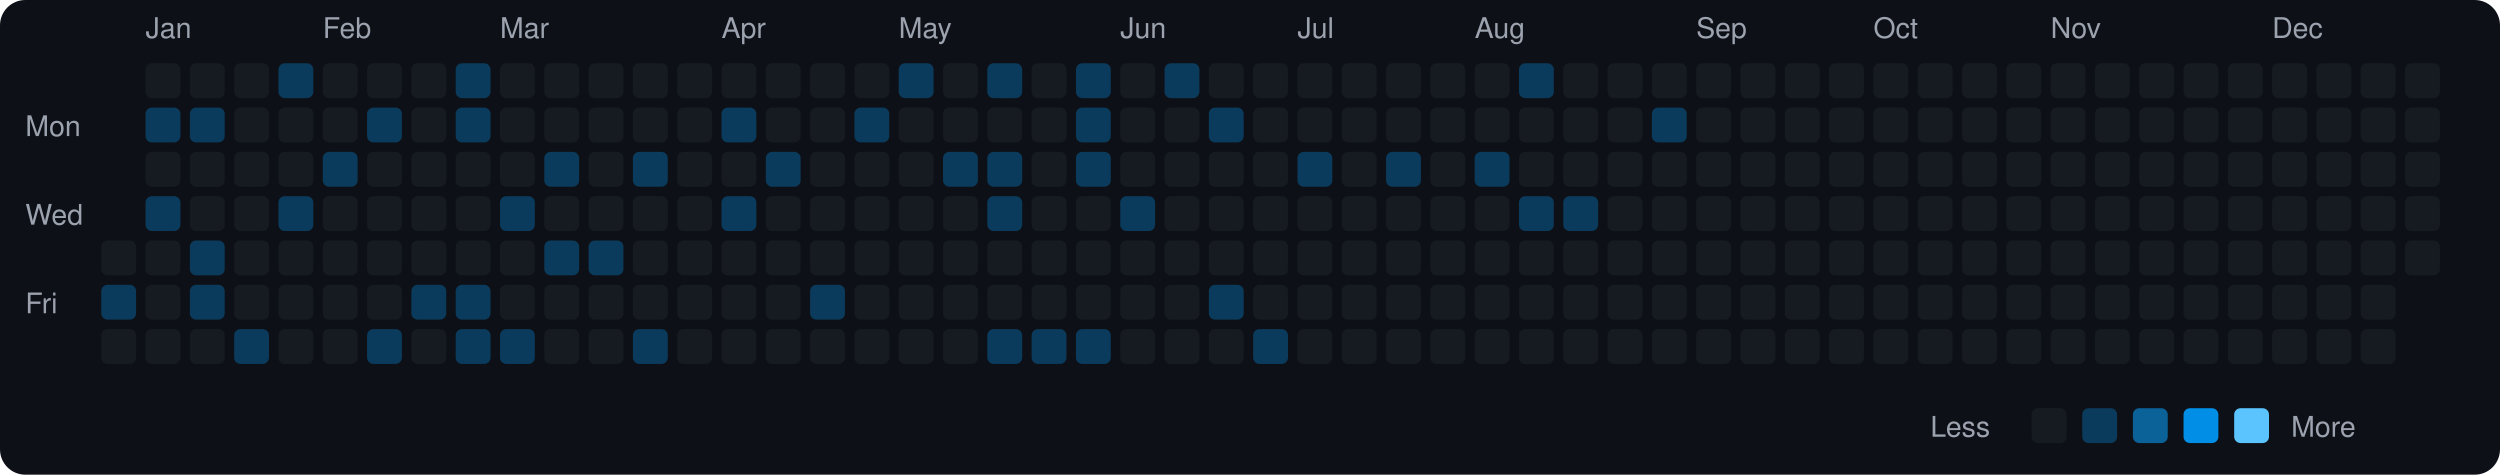
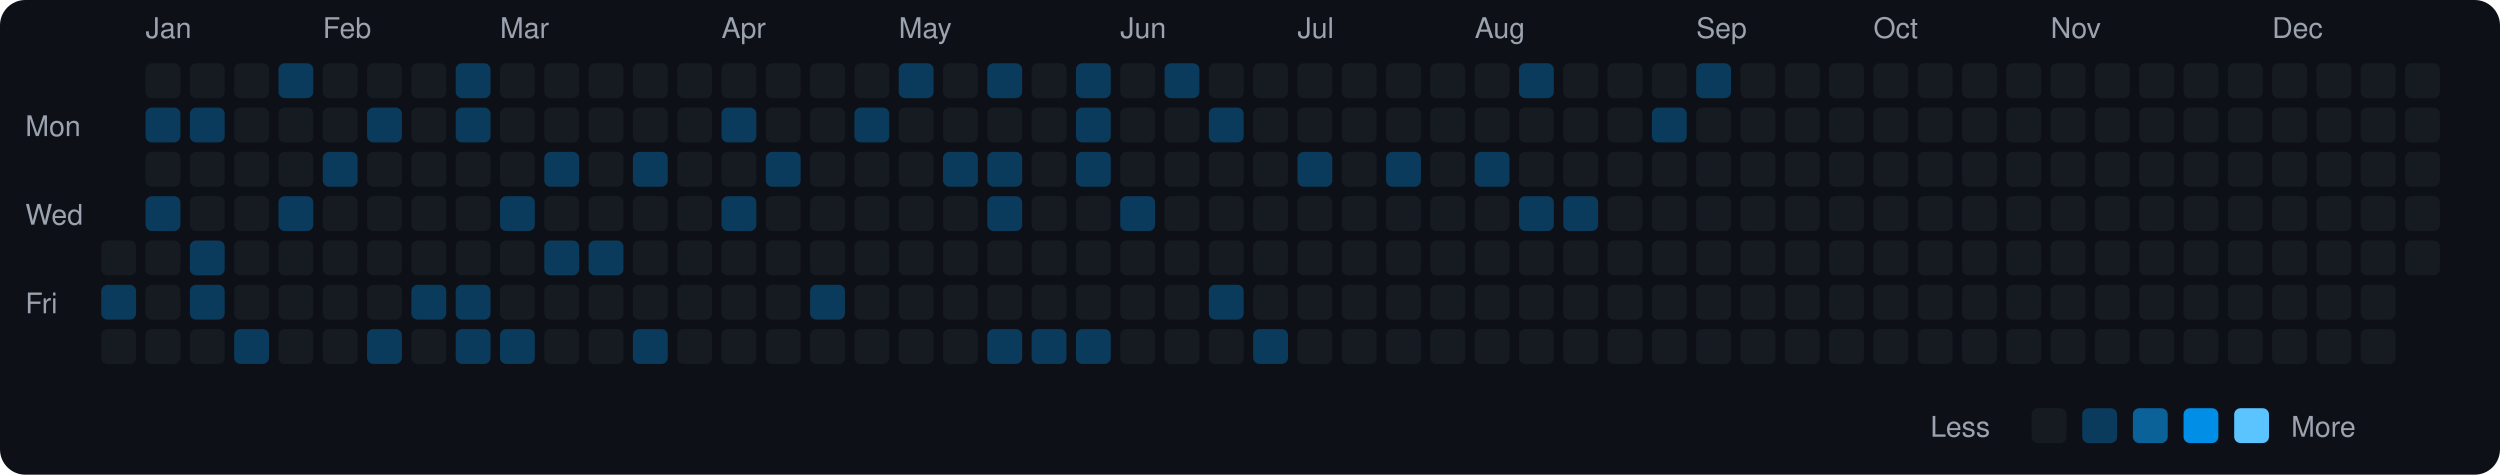
<svg xmlns="http://www.w3.org/2000/svg" viewBox="0 0 790 150" width="790" height="150">
  <rect width="790" height="150" fill="#0d1117" rx="8" ry="8" />
  <text x="8" y="43" fill="#9ca3af" font-size="9" font-family="-apple-system, BlinkMacSystemFont, 'Segoe UI', Helvetica, Arial, sans-serif">Mon</text>
  <text x="8" y="71" fill="#9ca3af" font-size="9" font-family="-apple-system, BlinkMacSystemFont, 'Segoe UI', Helvetica, Arial, sans-serif">Wed</text>
  <text x="8" y="99" fill="#9ca3af" font-size="9" font-family="-apple-system, BlinkMacSystemFont, 'Segoe UI', Helvetica, Arial, sans-serif">Fri</text>
  <rect x="32" y="76" width="11" height="11" rx="2" ry="2" fill="#161b22">
    </rect>
  <rect x="32" y="90" width="11" height="11" rx="2" ry="2" fill="#0b3b5c">
    </rect>
  <rect x="32" y="104" width="11" height="11" rx="2" ry="2" fill="#161b22">
    </rect>
  <text x="46" y="12" fill="#9ca3af" font-size="9" font-family="-apple-system, BlinkMacSystemFont, 'Segoe UI', Helvetica, Arial, sans-serif">Jan</text>
  <rect x="46" y="20" width="11" height="11" rx="2" ry="2" fill="#161b22">
    </rect>
  <rect x="46" y="34" width="11" height="11" rx="2" ry="2" fill="#0b3b5c">
    </rect>
  <rect x="46" y="48" width="11" height="11" rx="2" ry="2" fill="#161b22">
    </rect>
  <rect x="46" y="62" width="11" height="11" rx="2" ry="2" fill="#0b3b5c">
    </rect>
  <rect x="46" y="76" width="11" height="11" rx="2" ry="2" fill="#161b22">
    </rect>
  <rect x="46" y="90" width="11" height="11" rx="2" ry="2" fill="#161b22">
    </rect>
  <rect x="46" y="104" width="11" height="11" rx="2" ry="2" fill="#161b22">
    </rect>
  <rect x="60" y="20" width="11" height="11" rx="2" ry="2" fill="#161b22">
    </rect>
  <rect x="60" y="34" width="11" height="11" rx="2" ry="2" fill="#0b3b5c">
    </rect>
  <rect x="60" y="48" width="11" height="11" rx="2" ry="2" fill="#161b22">
    </rect>
  <rect x="60" y="62" width="11" height="11" rx="2" ry="2" fill="#161b22">
    </rect>
  <rect x="60" y="76" width="11" height="11" rx="2" ry="2" fill="#0b3b5c">
    </rect>
  <rect x="60" y="90" width="11" height="11" rx="2" ry="2" fill="#0b3b5c">
    </rect>
  <rect x="60" y="104" width="11" height="11" rx="2" ry="2" fill="#161b22">
    </rect>
  <rect x="74" y="20" width="11" height="11" rx="2" ry="2" fill="#161b22">
    </rect>
  <rect x="74" y="34" width="11" height="11" rx="2" ry="2" fill="#161b22">
    </rect>
  <rect x="74" y="48" width="11" height="11" rx="2" ry="2" fill="#161b22">
    </rect>
  <rect x="74" y="62" width="11" height="11" rx="2" ry="2" fill="#161b22">
    </rect>
  <rect x="74" y="76" width="11" height="11" rx="2" ry="2" fill="#161b22">
    </rect>
  <rect x="74" y="90" width="11" height="11" rx="2" ry="2" fill="#161b22">
    </rect>
  <rect x="74" y="104" width="11" height="11" rx="2" ry="2" fill="#0b3b5c">
    </rect>
  <rect x="88" y="20" width="11" height="11" rx="2" ry="2" fill="#0b3b5c">
    </rect>
  <rect x="88" y="34" width="11" height="11" rx="2" ry="2" fill="#161b22">
    </rect>
  <rect x="88" y="48" width="11" height="11" rx="2" ry="2" fill="#161b22">
    </rect>
  <rect x="88" y="62" width="11" height="11" rx="2" ry="2" fill="#0b3b5c">
    </rect>
  <rect x="88" y="76" width="11" height="11" rx="2" ry="2" fill="#161b22">
    </rect>
  <rect x="88" y="90" width="11" height="11" rx="2" ry="2" fill="#161b22">
    </rect>
  <rect x="88" y="104" width="11" height="11" rx="2" ry="2" fill="#161b22">
    </rect>
  <text x="102" y="12" fill="#9ca3af" font-size="9" font-family="-apple-system, BlinkMacSystemFont, 'Segoe UI', Helvetica, Arial, sans-serif">Feb</text>
  <rect x="102" y="20" width="11" height="11" rx="2" ry="2" fill="#161b22">
    </rect>
  <rect x="102" y="34" width="11" height="11" rx="2" ry="2" fill="#161b22">
    </rect>
  <rect x="102" y="48" width="11" height="11" rx="2" ry="2" fill="#0b3b5c">
    </rect>
  <rect x="102" y="62" width="11" height="11" rx="2" ry="2" fill="#161b22">
    </rect>
  <rect x="102" y="76" width="11" height="11" rx="2" ry="2" fill="#161b22">
    </rect>
  <rect x="102" y="90" width="11" height="11" rx="2" ry="2" fill="#161b22">
    </rect>
  <rect x="102" y="104" width="11" height="11" rx="2" ry="2" fill="#161b22">
    </rect>
  <rect x="116" y="20" width="11" height="11" rx="2" ry="2" fill="#161b22">
    </rect>
  <rect x="116" y="34" width="11" height="11" rx="2" ry="2" fill="#0b3b5c">
    </rect>
  <rect x="116" y="48" width="11" height="11" rx="2" ry="2" fill="#161b22">
    </rect>
  <rect x="116" y="62" width="11" height="11" rx="2" ry="2" fill="#161b22">
    </rect>
  <rect x="116" y="76" width="11" height="11" rx="2" ry="2" fill="#161b22">
    </rect>
  <rect x="116" y="90" width="11" height="11" rx="2" ry="2" fill="#161b22">
    </rect>
  <rect x="116" y="104" width="11" height="11" rx="2" ry="2" fill="#0b3b5c">
    </rect>
  <rect x="130" y="20" width="11" height="11" rx="2" ry="2" fill="#161b22">
    </rect>
  <rect x="130" y="34" width="11" height="11" rx="2" ry="2" fill="#161b22">
    </rect>
  <rect x="130" y="48" width="11" height="11" rx="2" ry="2" fill="#161b22">
    </rect>
  <rect x="130" y="62" width="11" height="11" rx="2" ry="2" fill="#161b22">
    </rect>
  <rect x="130" y="76" width="11" height="11" rx="2" ry="2" fill="#161b22">
    </rect>
  <rect x="130" y="90" width="11" height="11" rx="2" ry="2" fill="#0b3b5c">
    </rect>
  <rect x="130" y="104" width="11" height="11" rx="2" ry="2" fill="#161b22">
    </rect>
  <rect x="144" y="20" width="11" height="11" rx="2" ry="2" fill="#0b3b5c">
    </rect>
  <rect x="144" y="34" width="11" height="11" rx="2" ry="2" fill="#0b3b5c">
    </rect>
  <rect x="144" y="48" width="11" height="11" rx="2" ry="2" fill="#161b22">
    </rect>
  <rect x="144" y="62" width="11" height="11" rx="2" ry="2" fill="#161b22">
    </rect>
  <rect x="144" y="76" width="11" height="11" rx="2" ry="2" fill="#161b22">
    </rect>
  <rect x="144" y="90" width="11" height="11" rx="2" ry="2" fill="#0b3b5c">
    </rect>
  <rect x="144" y="104" width="11" height="11" rx="2" ry="2" fill="#0b3b5c">
    </rect>
  <text x="158" y="12" fill="#9ca3af" font-size="9" font-family="-apple-system, BlinkMacSystemFont, 'Segoe UI', Helvetica, Arial, sans-serif">Mar</text>
  <rect x="158" y="20" width="11" height="11" rx="2" ry="2" fill="#161b22">
    </rect>
  <rect x="158" y="34" width="11" height="11" rx="2" ry="2" fill="#161b22">
    </rect>
  <rect x="158" y="48" width="11" height="11" rx="2" ry="2" fill="#161b22">
    </rect>
  <rect x="158" y="62" width="11" height="11" rx="2" ry="2" fill="#0b3b5c">
    </rect>
  <rect x="158" y="76" width="11" height="11" rx="2" ry="2" fill="#161b22">
    </rect>
  <rect x="158" y="90" width="11" height="11" rx="2" ry="2" fill="#161b22">
    </rect>
  <rect x="158" y="104" width="11" height="11" rx="2" ry="2" fill="#0b3b5c">
    </rect>
  <rect x="172" y="20" width="11" height="11" rx="2" ry="2" fill="#161b22">
    </rect>
  <rect x="172" y="34" width="11" height="11" rx="2" ry="2" fill="#161b22">
    </rect>
  <rect x="172" y="48" width="11" height="11" rx="2" ry="2" fill="#0b3b5c">
    </rect>
  <rect x="172" y="62" width="11" height="11" rx="2" ry="2" fill="#161b22">
    </rect>
  <rect x="172" y="76" width="11" height="11" rx="2" ry="2" fill="#0b3b5c">
    </rect>
  <rect x="172" y="90" width="11" height="11" rx="2" ry="2" fill="#161b22">
    </rect>
  <rect x="172" y="104" width="11" height="11" rx="2" ry="2" fill="#161b22">
    </rect>
  <rect x="186" y="20" width="11" height="11" rx="2" ry="2" fill="#161b22">
    </rect>
  <rect x="186" y="34" width="11" height="11" rx="2" ry="2" fill="#161b22">
    </rect>
  <rect x="186" y="48" width="11" height="11" rx="2" ry="2" fill="#161b22">
    </rect>
  <rect x="186" y="62" width="11" height="11" rx="2" ry="2" fill="#161b22">
    </rect>
  <rect x="186" y="76" width="11" height="11" rx="2" ry="2" fill="#0b3b5c">
    </rect>
  <rect x="186" y="90" width="11" height="11" rx="2" ry="2" fill="#161b22">
    </rect>
  <rect x="186" y="104" width="11" height="11" rx="2" ry="2" fill="#161b22">
    </rect>
  <rect x="200" y="20" width="11" height="11" rx="2" ry="2" fill="#161b22">
    </rect>
  <rect x="200" y="34" width="11" height="11" rx="2" ry="2" fill="#161b22">
    </rect>
  <rect x="200" y="48" width="11" height="11" rx="2" ry="2" fill="#0b3b5c">
    </rect>
  <rect x="200" y="62" width="11" height="11" rx="2" ry="2" fill="#161b22">
    </rect>
  <rect x="200" y="76" width="11" height="11" rx="2" ry="2" fill="#161b22">
    </rect>
  <rect x="200" y="90" width="11" height="11" rx="2" ry="2" fill="#161b22">
    </rect>
  <rect x="200" y="104" width="11" height="11" rx="2" ry="2" fill="#0b3b5c">
    </rect>
  <rect x="214" y="20" width="11" height="11" rx="2" ry="2" fill="#161b22">
    </rect>
  <rect x="214" y="34" width="11" height="11" rx="2" ry="2" fill="#161b22">
    </rect>
  <rect x="214" y="48" width="11" height="11" rx="2" ry="2" fill="#161b22">
    </rect>
  <rect x="214" y="62" width="11" height="11" rx="2" ry="2" fill="#161b22">
    </rect>
  <rect x="214" y="76" width="11" height="11" rx="2" ry="2" fill="#161b22">
    </rect>
  <rect x="214" y="90" width="11" height="11" rx="2" ry="2" fill="#161b22">
    </rect>
  <rect x="214" y="104" width="11" height="11" rx="2" ry="2" fill="#161b22">
    </rect>
  <text x="228" y="12" fill="#9ca3af" font-size="9" font-family="-apple-system, BlinkMacSystemFont, 'Segoe UI', Helvetica, Arial, sans-serif">Apr</text>
  <rect x="228" y="20" width="11" height="11" rx="2" ry="2" fill="#161b22">
    </rect>
  <rect x="228" y="34" width="11" height="11" rx="2" ry="2" fill="#0b3b5c">
    </rect>
  <rect x="228" y="48" width="11" height="11" rx="2" ry="2" fill="#161b22">
    </rect>
  <rect x="228" y="62" width="11" height="11" rx="2" ry="2" fill="#0b3b5c">
    </rect>
  <rect x="228" y="76" width="11" height="11" rx="2" ry="2" fill="#161b22">
    </rect>
  <rect x="228" y="90" width="11" height="11" rx="2" ry="2" fill="#161b22">
    </rect>
  <rect x="228" y="104" width="11" height="11" rx="2" ry="2" fill="#161b22">
    </rect>
  <rect x="242" y="20" width="11" height="11" rx="2" ry="2" fill="#161b22">
    </rect>
  <rect x="242" y="34" width="11" height="11" rx="2" ry="2" fill="#161b22">
    </rect>
  <rect x="242" y="48" width="11" height="11" rx="2" ry="2" fill="#0b3b5c">
    </rect>
  <rect x="242" y="62" width="11" height="11" rx="2" ry="2" fill="#161b22">
    </rect>
  <rect x="242" y="76" width="11" height="11" rx="2" ry="2" fill="#161b22">
    </rect>
  <rect x="242" y="90" width="11" height="11" rx="2" ry="2" fill="#161b22">
    </rect>
  <rect x="242" y="104" width="11" height="11" rx="2" ry="2" fill="#161b22">
    </rect>
  <rect x="256" y="20" width="11" height="11" rx="2" ry="2" fill="#161b22">
    </rect>
  <rect x="256" y="34" width="11" height="11" rx="2" ry="2" fill="#161b22">
    </rect>
  <rect x="256" y="48" width="11" height="11" rx="2" ry="2" fill="#161b22">
    </rect>
  <rect x="256" y="62" width="11" height="11" rx="2" ry="2" fill="#161b22">
    </rect>
  <rect x="256" y="76" width="11" height="11" rx="2" ry="2" fill="#161b22">
    </rect>
  <rect x="256" y="90" width="11" height="11" rx="2" ry="2" fill="#0b3b5c">
    </rect>
  <rect x="256" y="104" width="11" height="11" rx="2" ry="2" fill="#161b22">
    </rect>
  <rect x="270" y="20" width="11" height="11" rx="2" ry="2" fill="#161b22">
    </rect>
  <rect x="270" y="34" width="11" height="11" rx="2" ry="2" fill="#0b3b5c">
    </rect>
  <rect x="270" y="48" width="11" height="11" rx="2" ry="2" fill="#161b22">
    </rect>
  <rect x="270" y="62" width="11" height="11" rx="2" ry="2" fill="#161b22">
    </rect>
  <rect x="270" y="76" width="11" height="11" rx="2" ry="2" fill="#161b22">
    </rect>
  <rect x="270" y="90" width="11" height="11" rx="2" ry="2" fill="#161b22">
    </rect>
  <rect x="270" y="104" width="11" height="11" rx="2" ry="2" fill="#161b22">
    </rect>
  <text x="284" y="12" fill="#9ca3af" font-size="9" font-family="-apple-system, BlinkMacSystemFont, 'Segoe UI', Helvetica, Arial, sans-serif">May</text>
  <rect x="284" y="20" width="11" height="11" rx="2" ry="2" fill="#0b3b5c">
    </rect>
  <rect x="284" y="34" width="11" height="11" rx="2" ry="2" fill="#161b22">
    </rect>
  <rect x="284" y="48" width="11" height="11" rx="2" ry="2" fill="#161b22">
    </rect>
  <rect x="284" y="62" width="11" height="11" rx="2" ry="2" fill="#161b22">
    </rect>
  <rect x="284" y="76" width="11" height="11" rx="2" ry="2" fill="#161b22">
    </rect>
  <rect x="284" y="90" width="11" height="11" rx="2" ry="2" fill="#161b22">
    </rect>
  <rect x="284" y="104" width="11" height="11" rx="2" ry="2" fill="#161b22">
    </rect>
  <rect x="298" y="20" width="11" height="11" rx="2" ry="2" fill="#161b22">
    </rect>
  <rect x="298" y="34" width="11" height="11" rx="2" ry="2" fill="#161b22">
    </rect>
  <rect x="298" y="48" width="11" height="11" rx="2" ry="2" fill="#0b3b5c">
    </rect>
  <rect x="298" y="62" width="11" height="11" rx="2" ry="2" fill="#161b22">
    </rect>
  <rect x="298" y="76" width="11" height="11" rx="2" ry="2" fill="#161b22">
    </rect>
  <rect x="298" y="90" width="11" height="11" rx="2" ry="2" fill="#161b22">
    </rect>
  <rect x="298" y="104" width="11" height="11" rx="2" ry="2" fill="#161b22">
    </rect>
  <rect x="312" y="20" width="11" height="11" rx="2" ry="2" fill="#0b3b5c">
    </rect>
  <rect x="312" y="34" width="11" height="11" rx="2" ry="2" fill="#161b22">
    </rect>
  <rect x="312" y="48" width="11" height="11" rx="2" ry="2" fill="#0b3b5c">
    </rect>
  <rect x="312" y="62" width="11" height="11" rx="2" ry="2" fill="#0b3b5c">
    </rect>
  <rect x="312" y="76" width="11" height="11" rx="2" ry="2" fill="#161b22">
    </rect>
  <rect x="312" y="90" width="11" height="11" rx="2" ry="2" fill="#161b22">
    </rect>
  <rect x="312" y="104" width="11" height="11" rx="2" ry="2" fill="#0b3b5c">
    </rect>
  <rect x="326" y="20" width="11" height="11" rx="2" ry="2" fill="#161b22">
    </rect>
  <rect x="326" y="34" width="11" height="11" rx="2" ry="2" fill="#161b22">
    </rect>
  <rect x="326" y="48" width="11" height="11" rx="2" ry="2" fill="#161b22">
    </rect>
  <rect x="326" y="62" width="11" height="11" rx="2" ry="2" fill="#161b22">
    </rect>
  <rect x="326" y="76" width="11" height="11" rx="2" ry="2" fill="#161b22">
    </rect>
  <rect x="326" y="90" width="11" height="11" rx="2" ry="2" fill="#161b22">
    </rect>
  <rect x="326" y="104" width="11" height="11" rx="2" ry="2" fill="#0b3b5c">
    </rect>
  <rect x="340" y="20" width="11" height="11" rx="2" ry="2" fill="#0b3b5c">
    </rect>
  <rect x="340" y="34" width="11" height="11" rx="2" ry="2" fill="#0b3b5c">
    </rect>
  <rect x="340" y="48" width="11" height="11" rx="2" ry="2" fill="#0b3b5c">
    </rect>
  <rect x="340" y="62" width="11" height="11" rx="2" ry="2" fill="#161b22">
    </rect>
  <rect x="340" y="76" width="11" height="11" rx="2" ry="2" fill="#161b22">
    </rect>
  <rect x="340" y="90" width="11" height="11" rx="2" ry="2" fill="#161b22">
    </rect>
  <rect x="340" y="104" width="11" height="11" rx="2" ry="2" fill="#0b3b5c">
    </rect>
  <text x="354" y="12" fill="#9ca3af" font-size="9" font-family="-apple-system, BlinkMacSystemFont, 'Segoe UI', Helvetica, Arial, sans-serif">Jun</text>
  <rect x="354" y="20" width="11" height="11" rx="2" ry="2" fill="#161b22">
    </rect>
  <rect x="354" y="34" width="11" height="11" rx="2" ry="2" fill="#161b22">
    </rect>
  <rect x="354" y="48" width="11" height="11" rx="2" ry="2" fill="#161b22">
    </rect>
  <rect x="354" y="62" width="11" height="11" rx="2" ry="2" fill="#0b3b5c">
    </rect>
  <rect x="354" y="76" width="11" height="11" rx="2" ry="2" fill="#161b22">
    </rect>
  <rect x="354" y="90" width="11" height="11" rx="2" ry="2" fill="#161b22">
    </rect>
  <rect x="354" y="104" width="11" height="11" rx="2" ry="2" fill="#161b22">
    </rect>
  <rect x="368" y="20" width="11" height="11" rx="2" ry="2" fill="#0b3b5c">
    </rect>
  <rect x="368" y="34" width="11" height="11" rx="2" ry="2" fill="#161b22">
    </rect>
  <rect x="368" y="48" width="11" height="11" rx="2" ry="2" fill="#161b22">
    </rect>
  <rect x="368" y="62" width="11" height="11" rx="2" ry="2" fill="#161b22">
    </rect>
  <rect x="368" y="76" width="11" height="11" rx="2" ry="2" fill="#161b22">
    </rect>
  <rect x="368" y="90" width="11" height="11" rx="2" ry="2" fill="#161b22">
    </rect>
  <rect x="368" y="104" width="11" height="11" rx="2" ry="2" fill="#161b22">
    </rect>
  <rect x="382" y="20" width="11" height="11" rx="2" ry="2" fill="#161b22">
    </rect>
  <rect x="382" y="34" width="11" height="11" rx="2" ry="2" fill="#0b3b5c">
    </rect>
  <rect x="382" y="48" width="11" height="11" rx="2" ry="2" fill="#161b22">
    </rect>
  <rect x="382" y="62" width="11" height="11" rx="2" ry="2" fill="#161b22">
    </rect>
  <rect x="382" y="76" width="11" height="11" rx="2" ry="2" fill="#161b22">
    </rect>
  <rect x="382" y="90" width="11" height="11" rx="2" ry="2" fill="#0b3b5c">
    </rect>
  <rect x="382" y="104" width="11" height="11" rx="2" ry="2" fill="#161b22">
    </rect>
  <rect x="396" y="20" width="11" height="11" rx="2" ry="2" fill="#161b22">
    </rect>
  <rect x="396" y="34" width="11" height="11" rx="2" ry="2" fill="#161b22">
    </rect>
  <rect x="396" y="48" width="11" height="11" rx="2" ry="2" fill="#161b22">
    </rect>
  <rect x="396" y="62" width="11" height="11" rx="2" ry="2" fill="#161b22">
    </rect>
  <rect x="396" y="76" width="11" height="11" rx="2" ry="2" fill="#161b22">
    </rect>
  <rect x="396" y="90" width="11" height="11" rx="2" ry="2" fill="#161b22">
    </rect>
  <rect x="396" y="104" width="11" height="11" rx="2" ry="2" fill="#0b3b5c">
    </rect>
  <text x="410" y="12" fill="#9ca3af" font-size="9" font-family="-apple-system, BlinkMacSystemFont, 'Segoe UI', Helvetica, Arial, sans-serif">Jul</text>
  <rect x="410" y="20" width="11" height="11" rx="2" ry="2" fill="#161b22">
    </rect>
  <rect x="410" y="34" width="11" height="11" rx="2" ry="2" fill="#161b22">
    </rect>
  <rect x="410" y="48" width="11" height="11" rx="2" ry="2" fill="#0b3b5c">
    </rect>
  <rect x="410" y="62" width="11" height="11" rx="2" ry="2" fill="#161b22">
    </rect>
  <rect x="410" y="76" width="11" height="11" rx="2" ry="2" fill="#161b22">
    </rect>
  <rect x="410" y="90" width="11" height="11" rx="2" ry="2" fill="#161b22">
    </rect>
  <rect x="410" y="104" width="11" height="11" rx="2" ry="2" fill="#161b22">
    </rect>
  <rect x="424" y="20" width="11" height="11" rx="2" ry="2" fill="#161b22">
    </rect>
  <rect x="424" y="34" width="11" height="11" rx="2" ry="2" fill="#161b22">
    </rect>
  <rect x="424" y="48" width="11" height="11" rx="2" ry="2" fill="#161b22">
    </rect>
  <rect x="424" y="62" width="11" height="11" rx="2" ry="2" fill="#161b22">
    </rect>
  <rect x="424" y="76" width="11" height="11" rx="2" ry="2" fill="#161b22">
    </rect>
  <rect x="424" y="90" width="11" height="11" rx="2" ry="2" fill="#161b22">
    </rect>
  <rect x="424" y="104" width="11" height="11" rx="2" ry="2" fill="#161b22">
    </rect>
  <rect x="438" y="20" width="11" height="11" rx="2" ry="2" fill="#161b22">
    </rect>
  <rect x="438" y="34" width="11" height="11" rx="2" ry="2" fill="#161b22">
    </rect>
  <rect x="438" y="48" width="11" height="11" rx="2" ry="2" fill="#0b3b5c">
    </rect>
  <rect x="438" y="62" width="11" height="11" rx="2" ry="2" fill="#161b22">
    </rect>
  <rect x="438" y="76" width="11" height="11" rx="2" ry="2" fill="#161b22">
    </rect>
  <rect x="438" y="90" width="11" height="11" rx="2" ry="2" fill="#161b22">
    </rect>
  <rect x="438" y="104" width="11" height="11" rx="2" ry="2" fill="#161b22">
    </rect>
  <rect x="452" y="20" width="11" height="11" rx="2" ry="2" fill="#161b22">
    </rect>
  <rect x="452" y="34" width="11" height="11" rx="2" ry="2" fill="#161b22">
    </rect>
  <rect x="452" y="48" width="11" height="11" rx="2" ry="2" fill="#161b22">
    </rect>
  <rect x="452" y="62" width="11" height="11" rx="2" ry="2" fill="#161b22">
    </rect>
  <rect x="452" y="76" width="11" height="11" rx="2" ry="2" fill="#161b22">
    </rect>
  <rect x="452" y="90" width="11" height="11" rx="2" ry="2" fill="#161b22">
    </rect>
  <rect x="452" y="104" width="11" height="11" rx="2" ry="2" fill="#161b22">
    </rect>
  <text x="466" y="12" fill="#9ca3af" font-size="9" font-family="-apple-system, BlinkMacSystemFont, 'Segoe UI', Helvetica, Arial, sans-serif">Aug</text>
  <rect x="466" y="20" width="11" height="11" rx="2" ry="2" fill="#161b22">
    </rect>
  <rect x="466" y="34" width="11" height="11" rx="2" ry="2" fill="#161b22">
    </rect>
  <rect x="466" y="48" width="11" height="11" rx="2" ry="2" fill="#0b3b5c">
    </rect>
  <rect x="466" y="62" width="11" height="11" rx="2" ry="2" fill="#161b22">
    </rect>
  <rect x="466" y="76" width="11" height="11" rx="2" ry="2" fill="#161b22">
    </rect>
  <rect x="466" y="90" width="11" height="11" rx="2" ry="2" fill="#161b22">
    </rect>
  <rect x="466" y="104" width="11" height="11" rx="2" ry="2" fill="#161b22">
    </rect>
  <rect x="480" y="20" width="11" height="11" rx="2" ry="2" fill="#0b3b5c">
    </rect>
  <rect x="480" y="34" width="11" height="11" rx="2" ry="2" fill="#161b22">
    </rect>
  <rect x="480" y="48" width="11" height="11" rx="2" ry="2" fill="#161b22">
    </rect>
  <rect x="480" y="62" width="11" height="11" rx="2" ry="2" fill="#0b3b5c">
    </rect>
  <rect x="480" y="76" width="11" height="11" rx="2" ry="2" fill="#161b22">
    </rect>
  <rect x="480" y="90" width="11" height="11" rx="2" ry="2" fill="#161b22">
    </rect>
  <rect x="480" y="104" width="11" height="11" rx="2" ry="2" fill="#161b22">
    </rect>
  <rect x="494" y="20" width="11" height="11" rx="2" ry="2" fill="#161b22">
    </rect>
  <rect x="494" y="34" width="11" height="11" rx="2" ry="2" fill="#161b22">
    </rect>
  <rect x="494" y="48" width="11" height="11" rx="2" ry="2" fill="#161b22">
    </rect>
  <rect x="494" y="62" width="11" height="11" rx="2" ry="2" fill="#0b3b5c">
    </rect>
  <rect x="494" y="76" width="11" height="11" rx="2" ry="2" fill="#161b22">
    </rect>
  <rect x="494" y="90" width="11" height="11" rx="2" ry="2" fill="#161b22">
    </rect>
  <rect x="494" y="104" width="11" height="11" rx="2" ry="2" fill="#161b22">
    </rect>
  <rect x="508" y="20" width="11" height="11" rx="2" ry="2" fill="#161b22">
    </rect>
  <rect x="508" y="34" width="11" height="11" rx="2" ry="2" fill="#161b22">
    </rect>
  <rect x="508" y="48" width="11" height="11" rx="2" ry="2" fill="#161b22">
    </rect>
  <rect x="508" y="62" width="11" height="11" rx="2" ry="2" fill="#161b22">
    </rect>
  <rect x="508" y="76" width="11" height="11" rx="2" ry="2" fill="#161b22">
    </rect>
  <rect x="508" y="90" width="11" height="11" rx="2" ry="2" fill="#161b22">
    </rect>
  <rect x="508" y="104" width="11" height="11" rx="2" ry="2" fill="#161b22">
    </rect>
  <rect x="522" y="20" width="11" height="11" rx="2" ry="2" fill="#161b22">
    </rect>
  <rect x="522" y="34" width="11" height="11" rx="2" ry="2" fill="#0b3b5c">
    </rect>
  <rect x="522" y="48" width="11" height="11" rx="2" ry="2" fill="#161b22">
    </rect>
  <rect x="522" y="62" width="11" height="11" rx="2" ry="2" fill="#161b22">
    </rect>
  <rect x="522" y="76" width="11" height="11" rx="2" ry="2" fill="#161b22">
    </rect>
  <rect x="522" y="90" width="11" height="11" rx="2" ry="2" fill="#161b22">
    </rect>
  <rect x="522" y="104" width="11" height="11" rx="2" ry="2" fill="#161b22">
    </rect>
  <text x="536" y="12" fill="#9ca3af" font-size="9" font-family="-apple-system, BlinkMacSystemFont, 'Segoe UI', Helvetica, Arial, sans-serif">Sep</text>
-   <rect x="536" y="20" width="11" height="11" rx="2" ry="2" fill="#161b22">
+   <rect x="536" y="20" width="11" height="11" rx="2" ry="2" fill="#0b3b5c">
    </rect>
  <rect x="536" y="34" width="11" height="11" rx="2" ry="2" fill="#161b22">
    </rect>
  <rect x="536" y="48" width="11" height="11" rx="2" ry="2" fill="#161b22">
    </rect>
  <rect x="536" y="62" width="11" height="11" rx="2" ry="2" fill="#161b22">
    </rect>
  <rect x="536" y="76" width="11" height="11" rx="2" ry="2" fill="#161b22">
    </rect>
  <rect x="536" y="90" width="11" height="11" rx="2" ry="2" fill="#161b22">
    </rect>
  <rect x="536" y="104" width="11" height="11" rx="2" ry="2" fill="#161b22">
    </rect>
  <rect x="550" y="20" width="11" height="11" rx="2" ry="2" fill="#161b22">
    </rect>
  <rect x="550" y="34" width="11" height="11" rx="2" ry="2" fill="#161b22">
    </rect>
  <rect x="550" y="48" width="11" height="11" rx="2" ry="2" fill="#161b22">
    </rect>
  <rect x="550" y="62" width="11" height="11" rx="2" ry="2" fill="#161b22">
    </rect>
  <rect x="550" y="76" width="11" height="11" rx="2" ry="2" fill="#161b22">
    </rect>
  <rect x="550" y="90" width="11" height="11" rx="2" ry="2" fill="#161b22">
    </rect>
  <rect x="550" y="104" width="11" height="11" rx="2" ry="2" fill="#161b22">
    </rect>
  <rect x="564" y="20" width="11" height="11" rx="2" ry="2" fill="#161b22">
    </rect>
  <rect x="564" y="34" width="11" height="11" rx="2" ry="2" fill="#161b22">
    </rect>
  <rect x="564" y="48" width="11" height="11" rx="2" ry="2" fill="#161b22">
    </rect>
  <rect x="564" y="62" width="11" height="11" rx="2" ry="2" fill="#161b22">
    </rect>
  <rect x="564" y="76" width="11" height="11" rx="2" ry="2" fill="#161b22">
    </rect>
  <rect x="564" y="90" width="11" height="11" rx="2" ry="2" fill="#161b22">
    </rect>
  <rect x="564" y="104" width="11" height="11" rx="2" ry="2" fill="#161b22">
    </rect>
  <rect x="578" y="20" width="11" height="11" rx="2" ry="2" fill="#161b22">
    </rect>
  <rect x="578" y="34" width="11" height="11" rx="2" ry="2" fill="#161b22">
    </rect>
  <rect x="578" y="48" width="11" height="11" rx="2" ry="2" fill="#161b22">
    </rect>
  <rect x="578" y="62" width="11" height="11" rx="2" ry="2" fill="#161b22">
    </rect>
  <rect x="578" y="76" width="11" height="11" rx="2" ry="2" fill="#161b22">
    </rect>
  <rect x="578" y="90" width="11" height="11" rx="2" ry="2" fill="#161b22">
    </rect>
  <rect x="578" y="104" width="11" height="11" rx="2" ry="2" fill="#161b22">
    </rect>
  <text x="592" y="12" fill="#9ca3af" font-size="9" font-family="-apple-system, BlinkMacSystemFont, 'Segoe UI', Helvetica, Arial, sans-serif">Oct</text>
  <rect x="592" y="20" width="11" height="11" rx="2" ry="2" fill="#161b22">
    </rect>
  <rect x="592" y="34" width="11" height="11" rx="2" ry="2" fill="#161b22">
    </rect>
  <rect x="592" y="48" width="11" height="11" rx="2" ry="2" fill="#161b22">
    </rect>
  <rect x="592" y="62" width="11" height="11" rx="2" ry="2" fill="#161b22">
    </rect>
  <rect x="592" y="76" width="11" height="11" rx="2" ry="2" fill="#161b22">
    </rect>
  <rect x="592" y="90" width="11" height="11" rx="2" ry="2" fill="#161b22">
    </rect>
  <rect x="592" y="104" width="11" height="11" rx="2" ry="2" fill="#161b22">
    </rect>
  <rect x="606" y="20" width="11" height="11" rx="2" ry="2" fill="#161b22">
    </rect>
  <rect x="606" y="34" width="11" height="11" rx="2" ry="2" fill="#161b22">
    </rect>
  <rect x="606" y="48" width="11" height="11" rx="2" ry="2" fill="#161b22">
    </rect>
  <rect x="606" y="62" width="11" height="11" rx="2" ry="2" fill="#161b22">
    </rect>
  <rect x="606" y="76" width="11" height="11" rx="2" ry="2" fill="#161b22">
    </rect>
  <rect x="606" y="90" width="11" height="11" rx="2" ry="2" fill="#161b22">
    </rect>
  <rect x="606" y="104" width="11" height="11" rx="2" ry="2" fill="#161b22">
    </rect>
  <rect x="620" y="20" width="11" height="11" rx="2" ry="2" fill="#161b22">
    </rect>
  <rect x="620" y="34" width="11" height="11" rx="2" ry="2" fill="#161b22">
    </rect>
  <rect x="620" y="48" width="11" height="11" rx="2" ry="2" fill="#161b22">
    </rect>
  <rect x="620" y="62" width="11" height="11" rx="2" ry="2" fill="#161b22">
    </rect>
  <rect x="620" y="76" width="11" height="11" rx="2" ry="2" fill="#161b22">
    </rect>
  <rect x="620" y="90" width="11" height="11" rx="2" ry="2" fill="#161b22">
    </rect>
  <rect x="620" y="104" width="11" height="11" rx="2" ry="2" fill="#161b22">
    </rect>
  <rect x="634" y="20" width="11" height="11" rx="2" ry="2" fill="#161b22">
    </rect>
  <rect x="634" y="34" width="11" height="11" rx="2" ry="2" fill="#161b22">
    </rect>
  <rect x="634" y="48" width="11" height="11" rx="2" ry="2" fill="#161b22">
    </rect>
  <rect x="634" y="62" width="11" height="11" rx="2" ry="2" fill="#161b22">
    </rect>
  <rect x="634" y="76" width="11" height="11" rx="2" ry="2" fill="#161b22">
    </rect>
  <rect x="634" y="90" width="11" height="11" rx="2" ry="2" fill="#161b22">
    </rect>
  <rect x="634" y="104" width="11" height="11" rx="2" ry="2" fill="#161b22">
    </rect>
  <text x="648" y="12" fill="#9ca3af" font-size="9" font-family="-apple-system, BlinkMacSystemFont, 'Segoe UI', Helvetica, Arial, sans-serif">Nov</text>
  <rect x="648" y="20" width="11" height="11" rx="2" ry="2" fill="#161b22">
    </rect>
  <rect x="648" y="34" width="11" height="11" rx="2" ry="2" fill="#161b22">
    </rect>
  <rect x="648" y="48" width="11" height="11" rx="2" ry="2" fill="#161b22">
    </rect>
  <rect x="648" y="62" width="11" height="11" rx="2" ry="2" fill="#161b22">
    </rect>
  <rect x="648" y="76" width="11" height="11" rx="2" ry="2" fill="#161b22">
    </rect>
  <rect x="648" y="90" width="11" height="11" rx="2" ry="2" fill="#161b22">
    </rect>
  <rect x="648" y="104" width="11" height="11" rx="2" ry="2" fill="#161b22">
    </rect>
  <rect x="662" y="20" width="11" height="11" rx="2" ry="2" fill="#161b22">
    </rect>
  <rect x="662" y="34" width="11" height="11" rx="2" ry="2" fill="#161b22">
    </rect>
  <rect x="662" y="48" width="11" height="11" rx="2" ry="2" fill="#161b22">
    </rect>
  <rect x="662" y="62" width="11" height="11" rx="2" ry="2" fill="#161b22">
    </rect>
  <rect x="662" y="76" width="11" height="11" rx="2" ry="2" fill="#161b22">
    </rect>
  <rect x="662" y="90" width="11" height="11" rx="2" ry="2" fill="#161b22">
    </rect>
  <rect x="662" y="104" width="11" height="11" rx="2" ry="2" fill="#161b22">
    </rect>
  <rect x="676" y="20" width="11" height="11" rx="2" ry="2" fill="#161b22">
    </rect>
  <rect x="676" y="34" width="11" height="11" rx="2" ry="2" fill="#161b22">
    </rect>
  <rect x="676" y="48" width="11" height="11" rx="2" ry="2" fill="#161b22">
    </rect>
  <rect x="676" y="62" width="11" height="11" rx="2" ry="2" fill="#161b22">
    </rect>
  <rect x="676" y="76" width="11" height="11" rx="2" ry="2" fill="#161b22">
    </rect>
  <rect x="676" y="90" width="11" height="11" rx="2" ry="2" fill="#161b22">
    </rect>
  <rect x="676" y="104" width="11" height="11" rx="2" ry="2" fill="#161b22">
    </rect>
  <rect x="690" y="20" width="11" height="11" rx="2" ry="2" fill="#161b22">
    </rect>
  <rect x="690" y="34" width="11" height="11" rx="2" ry="2" fill="#161b22">
    </rect>
  <rect x="690" y="48" width="11" height="11" rx="2" ry="2" fill="#161b22">
    </rect>
  <rect x="690" y="62" width="11" height="11" rx="2" ry="2" fill="#161b22">
    </rect>
  <rect x="690" y="76" width="11" height="11" rx="2" ry="2" fill="#161b22">
    </rect>
  <rect x="690" y="90" width="11" height="11" rx="2" ry="2" fill="#161b22">
    </rect>
  <rect x="690" y="104" width="11" height="11" rx="2" ry="2" fill="#161b22">
    </rect>
  <rect x="704" y="20" width="11" height="11" rx="2" ry="2" fill="#161b22">
    </rect>
  <rect x="704" y="34" width="11" height="11" rx="2" ry="2" fill="#161b22">
    </rect>
  <rect x="704" y="48" width="11" height="11" rx="2" ry="2" fill="#161b22">
    </rect>
  <rect x="704" y="62" width="11" height="11" rx="2" ry="2" fill="#161b22">
    </rect>
  <rect x="704" y="76" width="11" height="11" rx="2" ry="2" fill="#161b22">
    </rect>
  <rect x="704" y="90" width="11" height="11" rx="2" ry="2" fill="#161b22">
    </rect>
  <rect x="704" y="104" width="11" height="11" rx="2" ry="2" fill="#161b22">
    </rect>
  <text x="718" y="12" fill="#9ca3af" font-size="9" font-family="-apple-system, BlinkMacSystemFont, 'Segoe UI', Helvetica, Arial, sans-serif">Dec</text>
  <rect x="718" y="20" width="11" height="11" rx="2" ry="2" fill="#161b22">
    </rect>
  <rect x="718" y="34" width="11" height="11" rx="2" ry="2" fill="#161b22">
    </rect>
  <rect x="718" y="48" width="11" height="11" rx="2" ry="2" fill="#161b22">
    </rect>
  <rect x="718" y="62" width="11" height="11" rx="2" ry="2" fill="#161b22">
    </rect>
  <rect x="718" y="76" width="11" height="11" rx="2" ry="2" fill="#161b22">
    </rect>
  <rect x="718" y="90" width="11" height="11" rx="2" ry="2" fill="#161b22">
    </rect>
  <rect x="718" y="104" width="11" height="11" rx="2" ry="2" fill="#161b22">
    </rect>
  <rect x="732" y="20" width="11" height="11" rx="2" ry="2" fill="#161b22">
    </rect>
  <rect x="732" y="34" width="11" height="11" rx="2" ry="2" fill="#161b22">
    </rect>
  <rect x="732" y="48" width="11" height="11" rx="2" ry="2" fill="#161b22">
    </rect>
  <rect x="732" y="62" width="11" height="11" rx="2" ry="2" fill="#161b22">
    </rect>
  <rect x="732" y="76" width="11" height="11" rx="2" ry="2" fill="#161b22">
    </rect>
  <rect x="732" y="90" width="11" height="11" rx="2" ry="2" fill="#161b22">
    </rect>
  <rect x="732" y="104" width="11" height="11" rx="2" ry="2" fill="#161b22">
    </rect>
  <rect x="746" y="20" width="11" height="11" rx="2" ry="2" fill="#161b22">
    </rect>
  <rect x="746" y="34" width="11" height="11" rx="2" ry="2" fill="#161b22">
    </rect>
  <rect x="746" y="48" width="11" height="11" rx="2" ry="2" fill="#161b22">
    </rect>
  <rect x="746" y="62" width="11" height="11" rx="2" ry="2" fill="#161b22">
    </rect>
  <rect x="746" y="76" width="11" height="11" rx="2" ry="2" fill="#161b22">
    </rect>
  <rect x="746" y="90" width="11" height="11" rx="2" ry="2" fill="#161b22">
    </rect>
  <rect x="746" y="104" width="11" height="11" rx="2" ry="2" fill="#161b22">
    </rect>
  <rect x="760" y="20" width="11" height="11" rx="2" ry="2" fill="#161b22">
    </rect>
  <rect x="760" y="34" width="11" height="11" rx="2" ry="2" fill="#161b22">
    </rect>
  <rect x="760" y="48" width="11" height="11" rx="2" ry="2" fill="#161b22">
    </rect>
  <rect x="760" y="62" width="11" height="11" rx="2" ry="2" fill="#161b22">
    </rect>
  <rect x="760" y="76" width="11" height="11" rx="2" ry="2" fill="#161b22">
    </rect>
  <text x="610" y="138" fill="#9ca3af" font-size="9" font-family="-apple-system, BlinkMacSystemFont, 'Segoe UI', Helvetica, Arial, sans-serif">Less</text>
  <rect x="642" y="129" width="11" height="11" rx="2" ry="2" fill="#161b22" />
  <rect x="658" y="129" width="11" height="11" rx="2" ry="2" fill="#0b3b5c" />
  <rect x="674" y="129" width="11" height="11" rx="2" ry="2" fill="#0a6299" />
  <rect x="690" y="129" width="11" height="11" rx="2" ry="2" fill="#008ee6" />
  <rect x="706" y="129" width="11" height="11" rx="2" ry="2" fill="#5bc4ff" />
  <text x="724" y="138" fill="#9ca3af" font-size="9" font-family="-apple-system, BlinkMacSystemFont, 'Segoe UI', Helvetica, Arial, sans-serif">More</text>
</svg>
